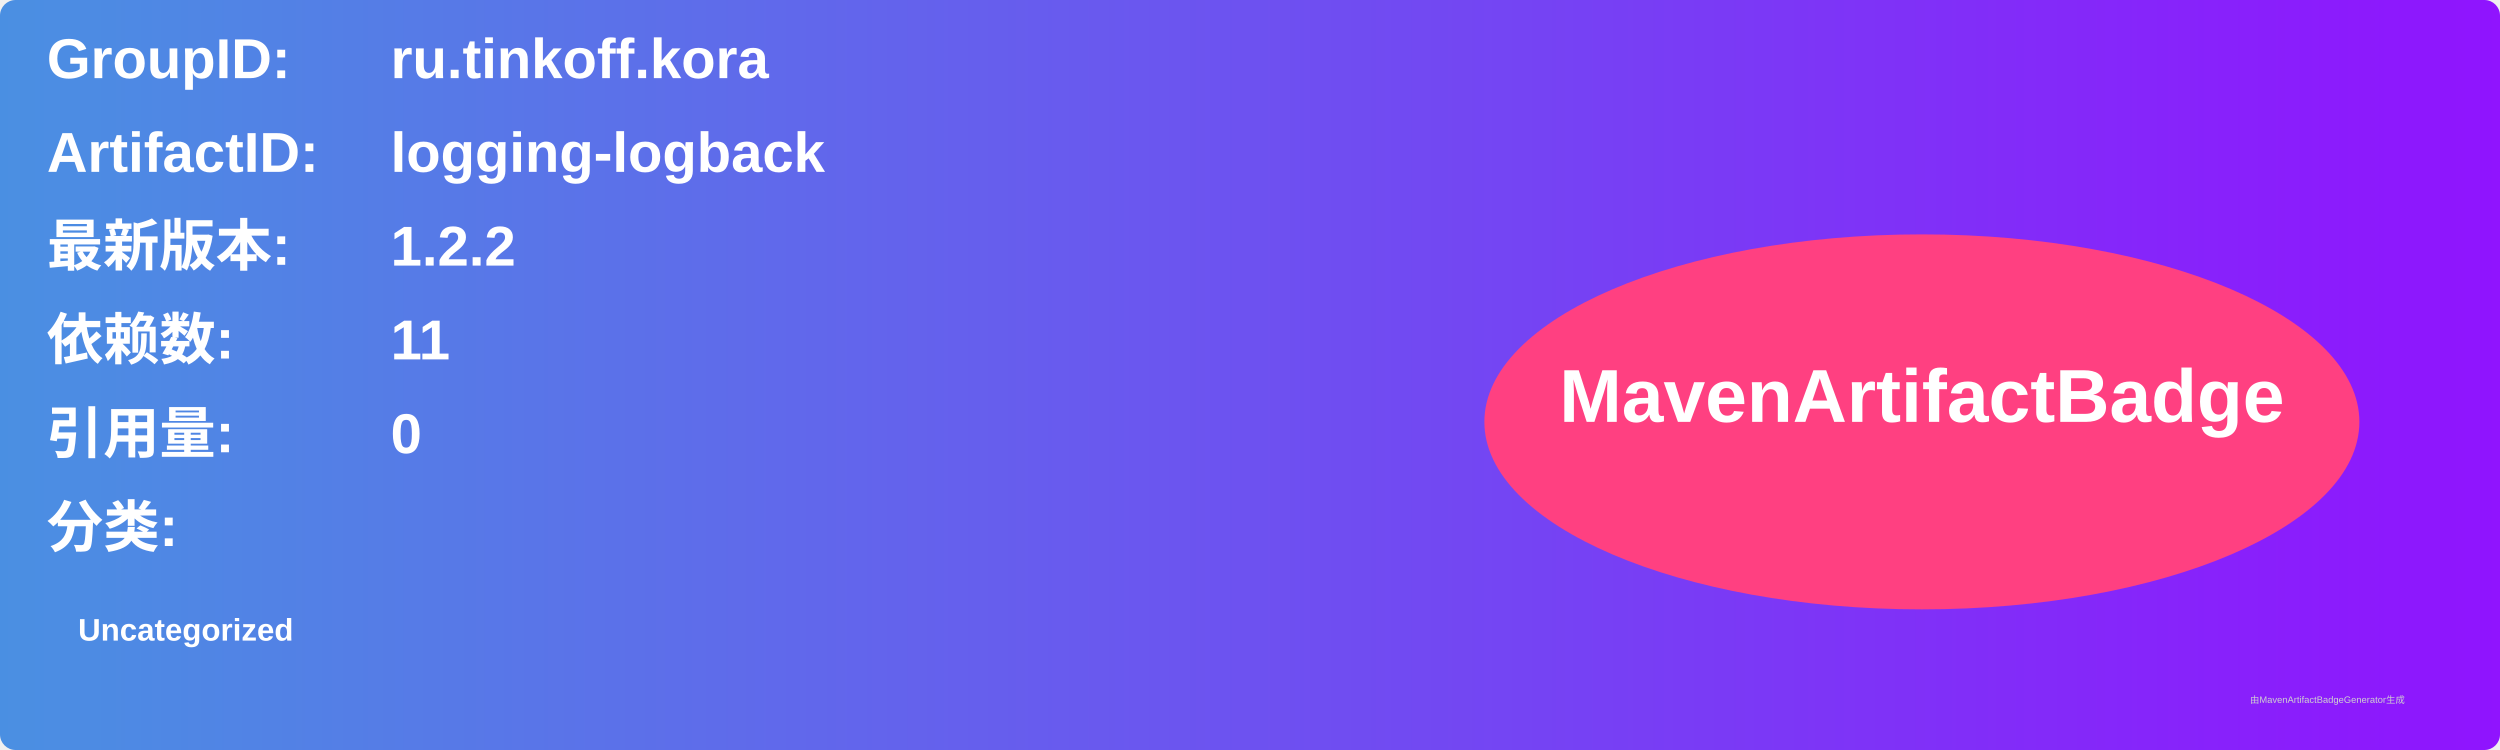
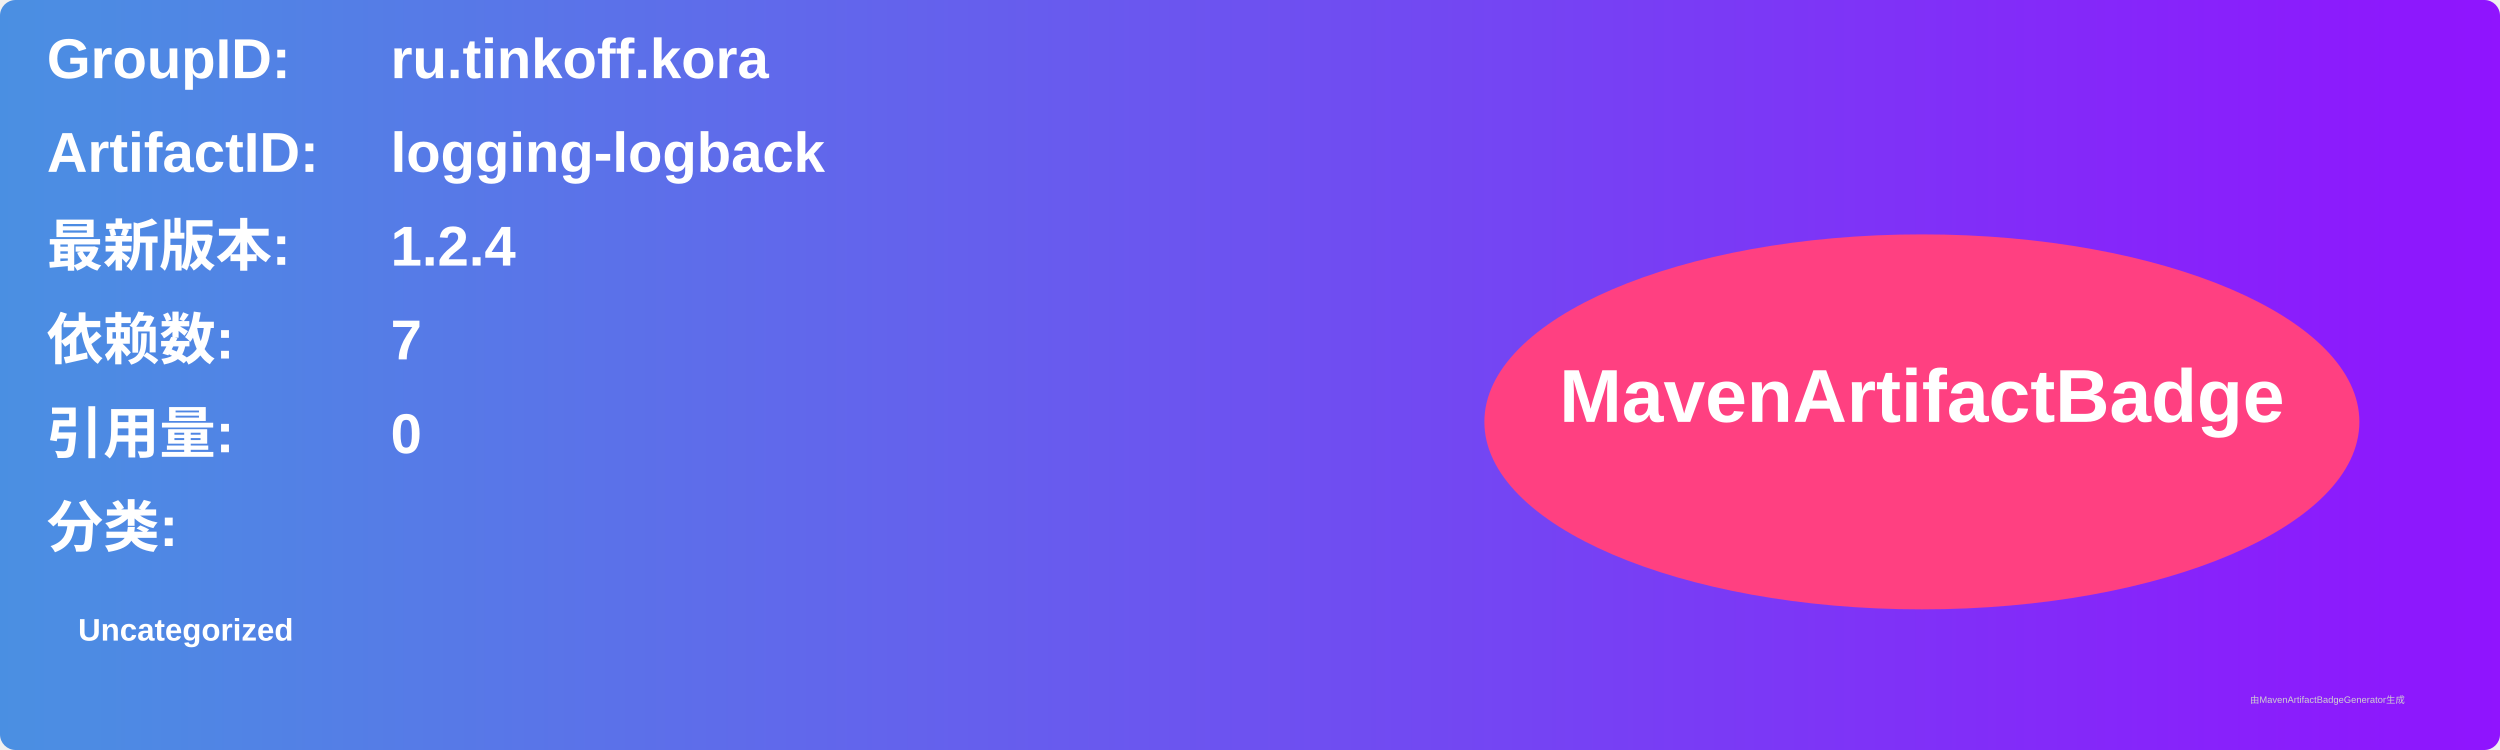
<svg xmlns="http://www.w3.org/2000/svg" width="800" height="240" viewBox="0 0 800 240">
  <linearGradient id="grad" x1="0%" y1="0%" x2="100%" y2="0%">
    <stop offset="0%" stop-color="#4a90e2" />
    <stop offset="100%" stop-color="#9013fe" />
  </linearGradient>
  <rect width="100%" height="100%" rx="5" ry="5" fill="url(#grad)" />
  <g transform="translate(15, 15)">
    <text x="0" y="10" font-family="Arial" font-size="18" fill="white" font-weight="bold" width="260">GroupID:</text>
    <text x="110" y="10" font-family="Arial" font-size="18" fill="white" font-weight="bold" width="460">ru.tinkoff.kora</text>
    <text x="0" y="40" font-family="Arial" font-size="18" fill="white" font-weight="bold" width="260">ArtifactID:</text>
    <text x="110" y="40" font-family="Arial" font-size="18" fill="white" font-weight="bold" width="460">logging-logback</text>
    <text x="0" y="70" font-family="Arial" font-size="18" fill="white" font-weight="bold">最新版本:</text>
    <text x="110" y="70" font-family="Arial" font-size="18" fill="white" font-weight="bold">
-       <tspan font-weight="bold">1.2.2</tspan>
+       <tspan font-weight="bold">1.2.4</tspan>
    </text>
    <text x="0" y="100" font-family="Arial" font-size="18" fill="white" font-weight="bold">依赖数: </text>
    <text x="110" y="100" font-family="Arial" font-size="18" fill="white">
-       <tspan font-weight="bold">11</tspan>
+       <tspan font-weight="bold">7</tspan>
    </text>
    <text x="0" y="130" font-family="Arial" font-size="18" fill="white" font-weight="bold">引用量: </text>
    <text x="110" y="130" font-family="Arial" font-size="18" fill="white">
      <tspan font-weight="bold">0</tspan>
    </text>
    <text x="0" y="160" font-family="Arial" font-size="18" fill="white" font-weight="bold">分类:</text>
    <text x="10" y="190" font-family="Arial" font-size="10" fill="white">
      <tspan font-weight="bold">Uncategorized</tspan>
    </text>
    <ellipse cx="600" cy="120" rx="140" ry="60" fill="#ff4081" />
    <text x="600" y="120" text-anchor="middle" font-family="Arial" font-size="24" fill="white" font-weight="bold">MavenArtifactBadge</text>
  </g>
  <text x="720" y="225" font-family="Arial" font-size="3" fill="#d0d0d0">由MavenArtifactBadgeGenerator生成</text>
</svg>
